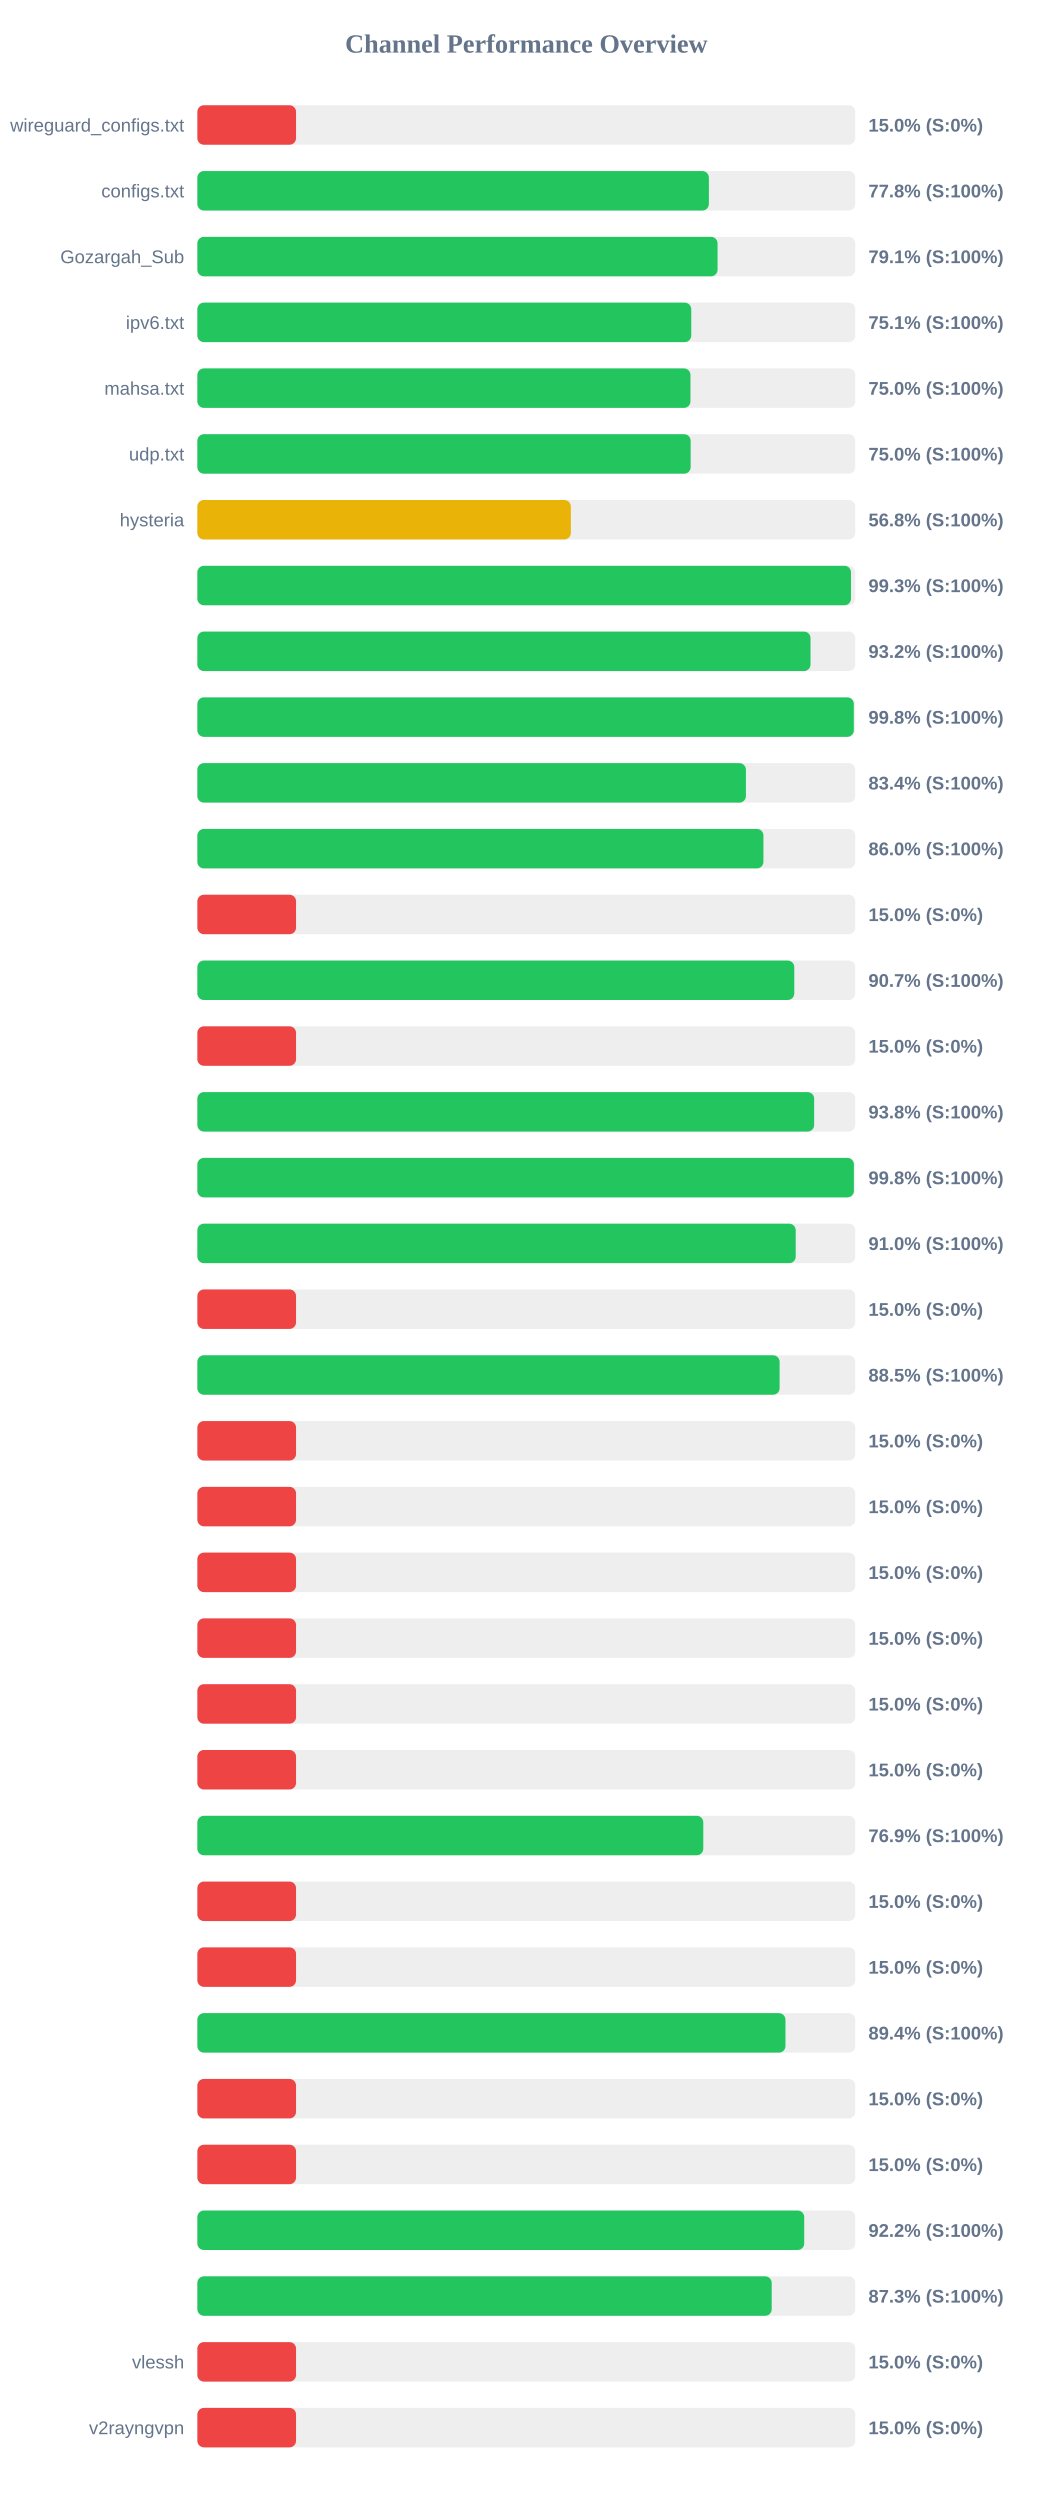
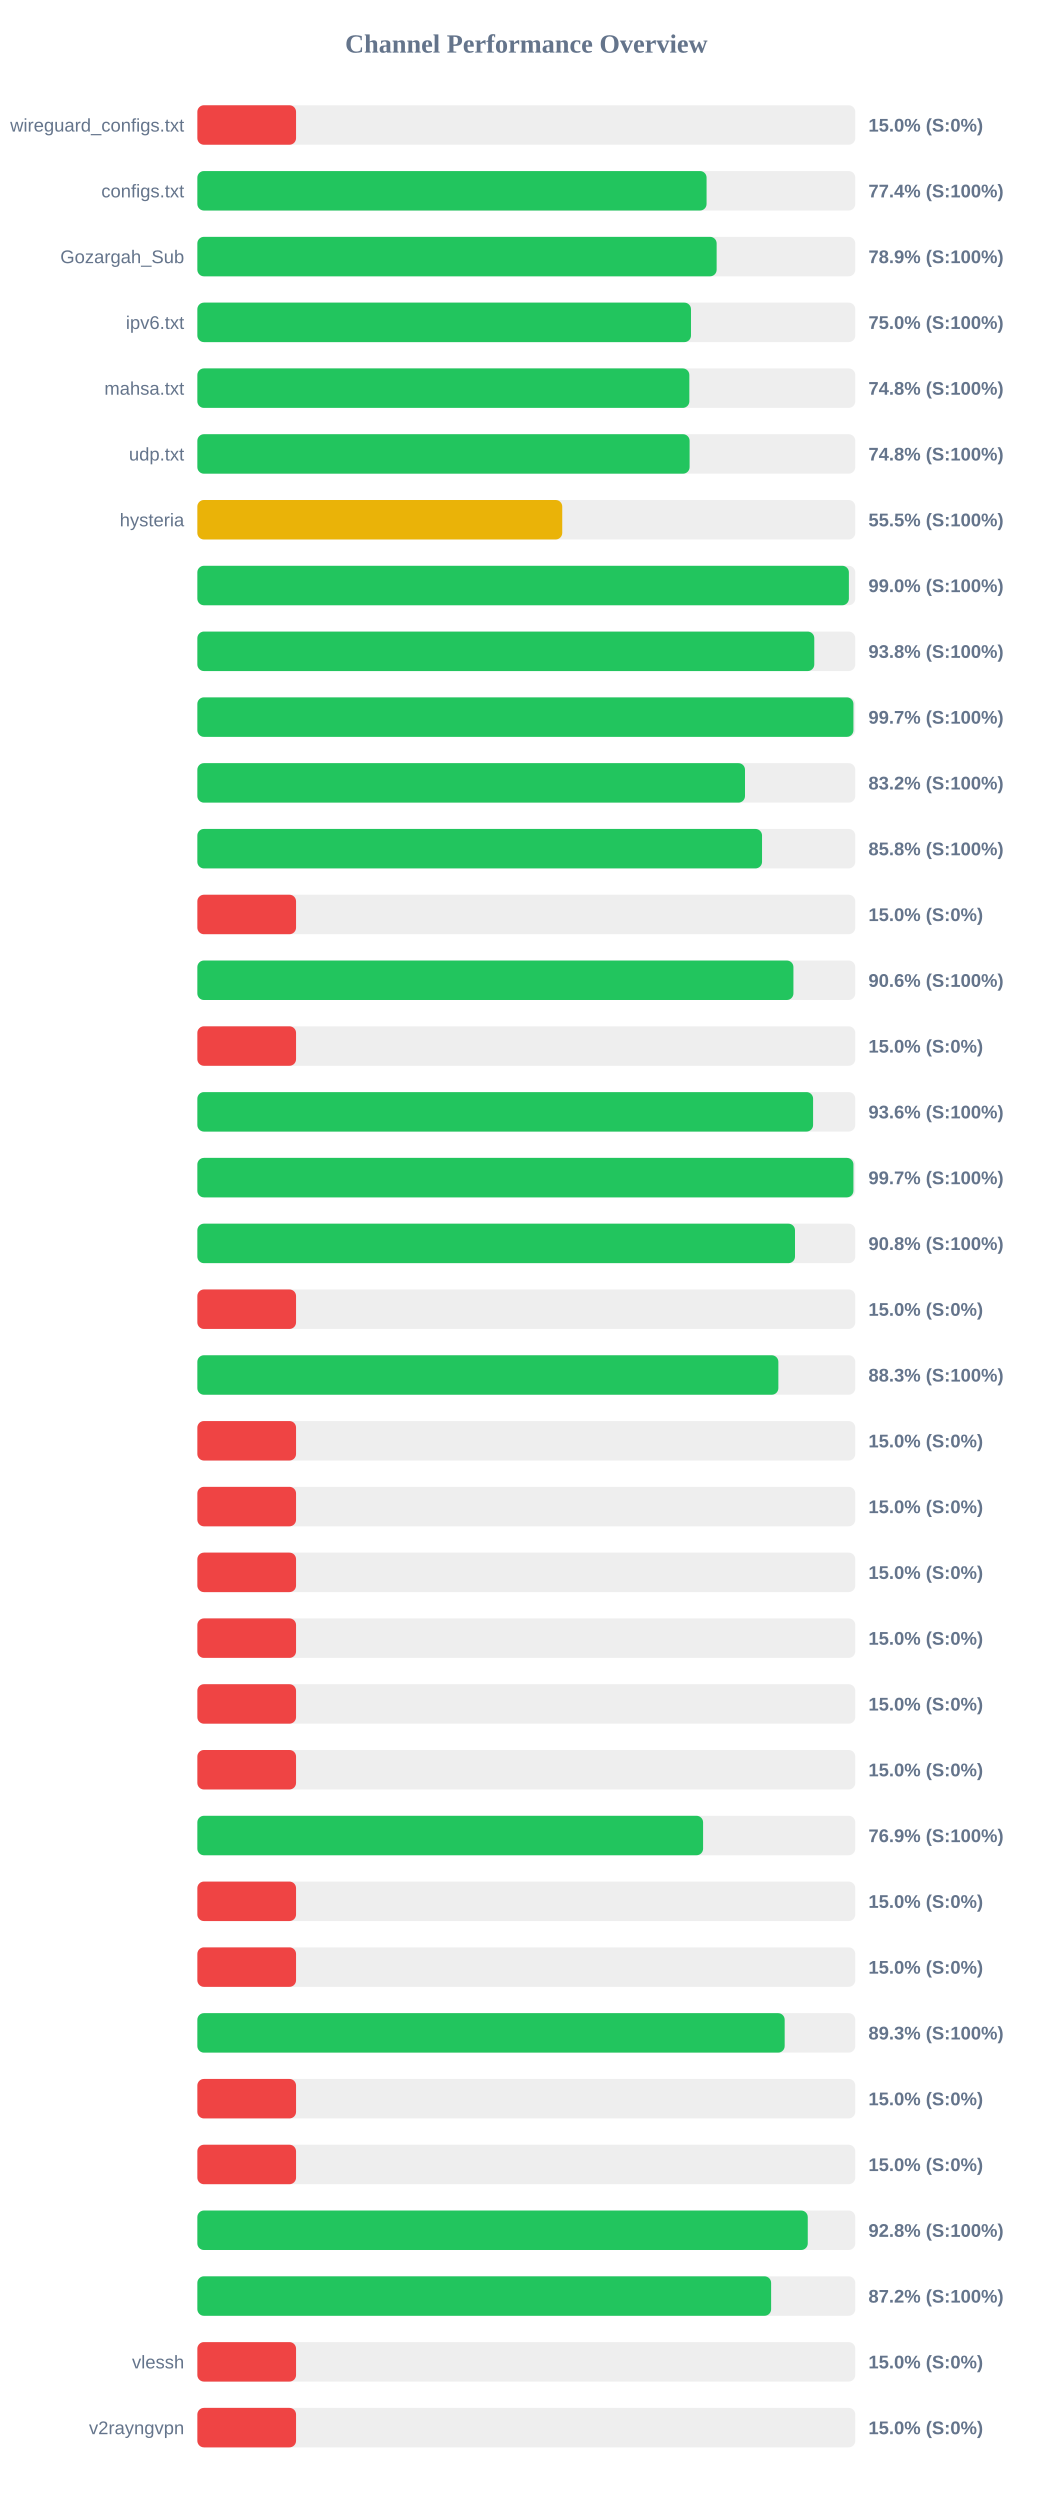
<svg xmlns="http://www.w3.org/2000/svg" width="800" height="1900" version="1.1">
  <style>
        .row { font: 14px Arial; fill: #64748b; }
        .score { font: bold 14px Arial; fill: #64748b; }
    </style>
  <text x="400" y="40" text-anchor="middle" font-size="20px" font-weight="bold" fill="#64748b">Channel Performance Overview</text>
  <rect x="150" y="80" width="500" height="30" fill="#eee" rx="5" />
  <rect x="150" y="80" width="75.0" height="30" fill="#ef4444" rx="5" />
  <text x="140" y="100" text-anchor="end" class="row">wireguard_configs.txt</text>
  <text x="660" y="100" text-anchor="start" class="score">15.0% (S:0%)</text>
  <rect x="150" y="130" width="500" height="30" fill="#eee" rx="5" />
-   <rect x="150" y="130" width="388.75" height="30" fill="#22c55e" rx="5" />
+   <rect x="150" y="130" width="387.0" height="30" fill="#22c55e" rx="5" />
  <text x="140" y="150" text-anchor="end" class="row">configs.txt</text>
-   <text x="660" y="150" text-anchor="start" class="score">77.8% (S:100%)</text>
+   <text x="660" y="150" text-anchor="start" class="score">77.4% (S:100%)</text>
  <rect x="150" y="180" width="500" height="30" fill="#eee" rx="5" />
-   <rect x="150" y="180" width="395.35" height="30" fill="#22c55e" rx="5" />
+   <rect x="150" y="180" width="394.65" height="30" fill="#22c55e" rx="5" />
  <text x="140" y="200" text-anchor="end" class="row">Gozargah_Sub</text>
-   <text x="660" y="200" text-anchor="start" class="score">79.1% (S:100%)</text>
+   <text x="660" y="200" text-anchor="start" class="score">78.9% (S:100%)</text>
  <rect x="150" y="230" width="500" height="30" fill="#eee" rx="5" />
-   <rect x="150" y="230" width="375.35" height="30" fill="#22c55e" rx="5" />
+   <rect x="150" y="230" width="375.15" height="30" fill="#22c55e" rx="5" />
  <text x="140" y="250" text-anchor="end" class="row">ipv6.txt</text>
-   <text x="660" y="250" text-anchor="start" class="score">75.1% (S:100%)</text>
+   <text x="660" y="250" text-anchor="start" class="score">75.0% (S:100%)</text>
  <rect x="150" y="280" width="500" height="30" fill="#eee" rx="5" />
-   <rect x="150" y="280" width="374.75" height="30" fill="#22c55e" rx="5" />
+   <rect x="150" y="280" width="373.9" height="30" fill="#22c55e" rx="5" />
  <text x="140" y="300" text-anchor="end" class="row">mahsa.txt</text>
-   <text x="660" y="300" text-anchor="start" class="score">75.0% (S:100%)</text>
+   <text x="660" y="300" text-anchor="start" class="score">74.8% (S:100%)</text>
  <rect x="150" y="330" width="500" height="30" fill="#eee" rx="5" />
-   <rect x="150" y="330" width="374.9" height="30" fill="#22c55e" rx="5" />
+   <rect x="150" y="330" width="374.1" height="30" fill="#22c55e" rx="5" />
  <text x="140" y="350" text-anchor="end" class="row">udp.txt</text>
-   <text x="660" y="350" text-anchor="start" class="score">75.0% (S:100%)</text>
+   <text x="660" y="350" text-anchor="start" class="score">74.8% (S:100%)</text>
  <rect x="150" y="380" width="500" height="30" fill="#eee" rx="5" />
-   <rect x="150" y="380" width="283.85" height="30" fill="#eab308" rx="5" />
+   <rect x="150" y="380" width="277.3" height="30" fill="#eab308" rx="5" />
  <text x="140" y="400" text-anchor="end" class="row">hysteria</text>
-   <text x="660" y="400" text-anchor="start" class="score">56.8% (S:100%)</text>
+   <text x="660" y="400" text-anchor="start" class="score">55.5% (S:100%)</text>
  <rect x="150" y="430" width="500" height="30" fill="#eee" rx="5" />
-   <rect x="150" y="430" width="496.75" height="30" fill="#22c55e" rx="5" />
+   <rect x="150" y="430" width="495.15" height="30" fill="#22c55e" rx="5" />
  <text x="140" y="450" text-anchor="end" class="row" />
-   <text x="660" y="450" text-anchor="start" class="score">99.3% (S:100%)</text>
+   <text x="660" y="450" text-anchor="start" class="score">99.0% (S:100%)</text>
  <rect x="150" y="480" width="500" height="30" fill="#eee" rx="5" />
-   <rect x="150" y="480" width="466.0" height="30" fill="#22c55e" rx="5" />
+   <rect x="150" y="480" width="468.85" height="30" fill="#22c55e" rx="5" />
  <text x="140" y="500" text-anchor="end" class="row" />
-   <text x="660" y="500" text-anchor="start" class="score">93.2% (S:100%)</text>
+   <text x="660" y="500" text-anchor="start" class="score">93.8% (S:100%)</text>
  <rect x="150" y="530" width="500" height="30" fill="#eee" rx="5" />
-   <rect x="150" y="530" width="498.9" height="30" fill="#22c55e" rx="5" />
+   <rect x="150" y="530" width="498.6" height="30" fill="#22c55e" rx="5" />
  <text x="140" y="550" text-anchor="end" class="row" />
-   <text x="660" y="550" text-anchor="start" class="score">99.8% (S:100%)</text>
+   <text x="660" y="550" text-anchor="start" class="score">99.7% (S:100%)</text>
  <rect x="150" y="580" width="500" height="30" fill="#eee" rx="5" />
-   <rect x="150" y="580" width="416.9" height="30" fill="#22c55e" rx="5" />
+   <rect x="150" y="580" width="416.2" height="30" fill="#22c55e" rx="5" />
  <text x="140" y="600" text-anchor="end" class="row" />
-   <text x="660" y="600" text-anchor="start" class="score">83.4% (S:100%)</text>
+   <text x="660" y="600" text-anchor="start" class="score">83.2% (S:100%)</text>
  <rect x="150" y="630" width="500" height="30" fill="#eee" rx="5" />
-   <rect x="150" y="630" width="430.2" height="30" fill="#22c55e" rx="5" />
+   <rect x="150" y="630" width="429.15" height="30" fill="#22c55e" rx="5" />
  <text x="140" y="650" text-anchor="end" class="row" />
-   <text x="660" y="650" text-anchor="start" class="score">86.0% (S:100%)</text>
+   <text x="660" y="650" text-anchor="start" class="score">85.8% (S:100%)</text>
  <rect x="150" y="680" width="500" height="30" fill="#eee" rx="5" />
  <rect x="150" y="680" width="75.0" height="30" fill="#ef4444" rx="5" />
  <text x="140" y="700" text-anchor="end" class="row" />
  <text x="660" y="700" text-anchor="start" class="score">15.0% (S:0%)</text>
  <rect x="150" y="730" width="500" height="30" fill="#eee" rx="5" />
-   <rect x="150" y="730" width="453.65" height="30" fill="#22c55e" rx="5" />
+   <rect x="150" y="730" width="453.0" height="30" fill="#22c55e" rx="5" />
  <text x="140" y="750" text-anchor="end" class="row" />
-   <text x="660" y="750" text-anchor="start" class="score">90.7% (S:100%)</text>
+   <text x="660" y="750" text-anchor="start" class="score">90.6% (S:100%)</text>
  <rect x="150" y="780" width="500" height="30" fill="#eee" rx="5" />
  <rect x="150" y="780" width="75.0" height="30" fill="#ef4444" rx="5" />
  <text x="140" y="800" text-anchor="end" class="row" />
  <text x="660" y="800" text-anchor="start" class="score">15.0% (S:0%)</text>
  <rect x="150" y="830" width="500" height="30" fill="#eee" rx="5" />
-   <rect x="150" y="830" width="468.75" height="30" fill="#22c55e" rx="5" />
+   <rect x="150" y="830" width="467.95" height="30" fill="#22c55e" rx="5" />
  <text x="140" y="850" text-anchor="end" class="row" />
-   <text x="660" y="850" text-anchor="start" class="score">93.8% (S:100%)</text>
+   <text x="660" y="850" text-anchor="start" class="score">93.6% (S:100%)</text>
  <rect x="150" y="880" width="500" height="30" fill="#eee" rx="5" />
-   <rect x="150" y="880" width="498.95" height="30" fill="#22c55e" rx="5" />
+   <rect x="150" y="880" width="498.6" height="30" fill="#22c55e" rx="5" />
  <text x="140" y="900" text-anchor="end" class="row" />
-   <text x="660" y="900" text-anchor="start" class="score">99.8% (S:100%)</text>
+   <text x="660" y="900" text-anchor="start" class="score">99.7% (S:100%)</text>
  <rect x="150" y="930" width="500" height="30" fill="#eee" rx="5" />
-   <rect x="150" y="930" width="454.75" height="30" fill="#22c55e" rx="5" />
+   <rect x="150" y="930" width="454.2" height="30" fill="#22c55e" rx="5" />
  <text x="140" y="950" text-anchor="end" class="row" />
-   <text x="660" y="950" text-anchor="start" class="score">91.0% (S:100%)</text>
+   <text x="660" y="950" text-anchor="start" class="score">90.8% (S:100%)</text>
  <rect x="150" y="980" width="500" height="30" fill="#eee" rx="5" />
  <rect x="150" y="980" width="75.0" height="30" fill="#ef4444" rx="5" />
  <text x="140" y="1000" text-anchor="end" class="row" />
  <text x="660" y="1000" text-anchor="start" class="score">15.0% (S:0%)</text>
  <rect x="150" y="1030" width="500" height="30" fill="#eee" rx="5" />
-   <rect x="150" y="1030" width="442.5" height="30" fill="#22c55e" rx="5" />
+   <rect x="150" y="1030" width="441.55" height="30" fill="#22c55e" rx="5" />
  <text x="140" y="1050" text-anchor="end" class="row" />
-   <text x="660" y="1050" text-anchor="start" class="score">88.5% (S:100%)</text>
+   <text x="660" y="1050" text-anchor="start" class="score">88.3% (S:100%)</text>
  <rect x="150" y="1080" width="500" height="30" fill="#eee" rx="5" />
  <rect x="150" y="1080" width="75.0" height="30" fill="#ef4444" rx="5" />
  <text x="140" y="1100" text-anchor="end" class="row" />
  <text x="660" y="1100" text-anchor="start" class="score">15.0% (S:0%)</text>
  <rect x="150" y="1130" width="500" height="30" fill="#eee" rx="5" />
  <rect x="150" y="1130" width="75.0" height="30" fill="#ef4444" rx="5" />
  <text x="140" y="1150" text-anchor="end" class="row" />
  <text x="660" y="1150" text-anchor="start" class="score">15.0% (S:0%)</text>
  <rect x="150" y="1180" width="500" height="30" fill="#eee" rx="5" />
  <rect x="150" y="1180" width="75.0" height="30" fill="#ef4444" rx="5" />
  <text x="140" y="1200" text-anchor="end" class="row" />
  <text x="660" y="1200" text-anchor="start" class="score">15.0% (S:0%)</text>
  <rect x="150" y="1230" width="500" height="30" fill="#eee" rx="5" />
  <rect x="150" y="1230" width="75.0" height="30" fill="#ef4444" rx="5" />
  <text x="140" y="1250" text-anchor="end" class="row" />
  <text x="660" y="1250" text-anchor="start" class="score">15.0% (S:0%)</text>
  <rect x="150" y="1280" width="500" height="30" fill="#eee" rx="5" />
  <rect x="150" y="1280" width="75.0" height="30" fill="#ef4444" rx="5" />
  <text x="140" y="1300" text-anchor="end" class="row" />
  <text x="660" y="1300" text-anchor="start" class="score">15.0% (S:0%)</text>
  <rect x="150" y="1330" width="500" height="30" fill="#eee" rx="5" />
  <rect x="150" y="1330" width="75.0" height="30" fill="#ef4444" rx="5" />
  <text x="140" y="1350" text-anchor="end" class="row" />
  <text x="660" y="1350" text-anchor="start" class="score">15.0% (S:0%)</text>
  <rect x="150" y="1380" width="500" height="30" fill="#eee" rx="5" />
-   <rect x="150" y="1380" width="384.5" height="30" fill="#22c55e" rx="5" />
+   <rect x="150" y="1380" width="384.35" height="30" fill="#22c55e" rx="5" />
  <text x="140" y="1400" text-anchor="end" class="row" />
  <text x="660" y="1400" text-anchor="start" class="score">76.9% (S:100%)</text>
  <rect x="150" y="1430" width="500" height="30" fill="#eee" rx="5" />
  <rect x="150" y="1430" width="75.0" height="30" fill="#ef4444" rx="5" />
  <text x="140" y="1450" text-anchor="end" class="row" />
  <text x="660" y="1450" text-anchor="start" class="score">15.0% (S:0%)</text>
  <rect x="150" y="1480" width="500" height="30" fill="#eee" rx="5" />
  <rect x="150" y="1480" width="75.0" height="30" fill="#ef4444" rx="5" />
  <text x="140" y="1500" text-anchor="end" class="row" />
  <text x="660" y="1500" text-anchor="start" class="score">15.0% (S:0%)</text>
  <rect x="150" y="1530" width="500" height="30" fill="#eee" rx="5" />
-   <rect x="150" y="1530" width="446.95" height="30" fill="#22c55e" rx="5" />
+   <rect x="150" y="1530" width="446.35" height="30" fill="#22c55e" rx="5" />
  <text x="140" y="1550" text-anchor="end" class="row" />
-   <text x="660" y="1550" text-anchor="start" class="score">89.4% (S:100%)</text>
+   <text x="660" y="1550" text-anchor="start" class="score">89.3% (S:100%)</text>
  <rect x="150" y="1580" width="500" height="30" fill="#eee" rx="5" />
  <rect x="150" y="1580" width="75.0" height="30" fill="#ef4444" rx="5" />
  <text x="140" y="1600" text-anchor="end" class="row" />
  <text x="660" y="1600" text-anchor="start" class="score">15.0% (S:0%)</text>
  <rect x="150" y="1630" width="500" height="30" fill="#eee" rx="5" />
  <rect x="150" y="1630" width="75.0" height="30" fill="#ef4444" rx="5" />
  <text x="140" y="1650" text-anchor="end" class="row" />
  <text x="660" y="1650" text-anchor="start" class="score">15.0% (S:0%)</text>
  <rect x="150" y="1680" width="500" height="30" fill="#eee" rx="5" />
-   <rect x="150" y="1680" width="461.2" height="30" fill="#22c55e" rx="5" />
+   <rect x="150" y="1680" width="463.9" height="30" fill="#22c55e" rx="5" />
  <text x="140" y="1700" text-anchor="end" class="row" />
-   <text x="660" y="1700" text-anchor="start" class="score">92.2% (S:100%)</text>
+   <text x="660" y="1700" text-anchor="start" class="score">92.8% (S:100%)</text>
  <rect x="150" y="1730" width="500" height="30" fill="#eee" rx="5" />
-   <rect x="150" y="1730" width="436.5" height="30" fill="#22c55e" rx="5" />
+   <rect x="150" y="1730" width="436.05" height="30" fill="#22c55e" rx="5" />
  <text x="140" y="1750" text-anchor="end" class="row" />
-   <text x="660" y="1750" text-anchor="start" class="score">87.3% (S:100%)</text>
+   <text x="660" y="1750" text-anchor="start" class="score">87.2% (S:100%)</text>
  <rect x="150" y="1780" width="500" height="30" fill="#eee" rx="5" />
  <rect x="150" y="1780" width="75.0" height="30" fill="#ef4444" rx="5" />
  <text x="140" y="1800" text-anchor="end" class="row">vlessh</text>
  <text x="660" y="1800" text-anchor="start" class="score">15.0% (S:0%)</text>
  <rect x="150" y="1830" width="500" height="30" fill="#eee" rx="5" />
  <rect x="150" y="1830" width="75.0" height="30" fill="#ef4444" rx="5" />
  <text x="140" y="1850" text-anchor="end" class="row">v2rayngvpn</text>
  <text x="660" y="1850" text-anchor="start" class="score">15.0% (S:0%)</text>
</svg>
